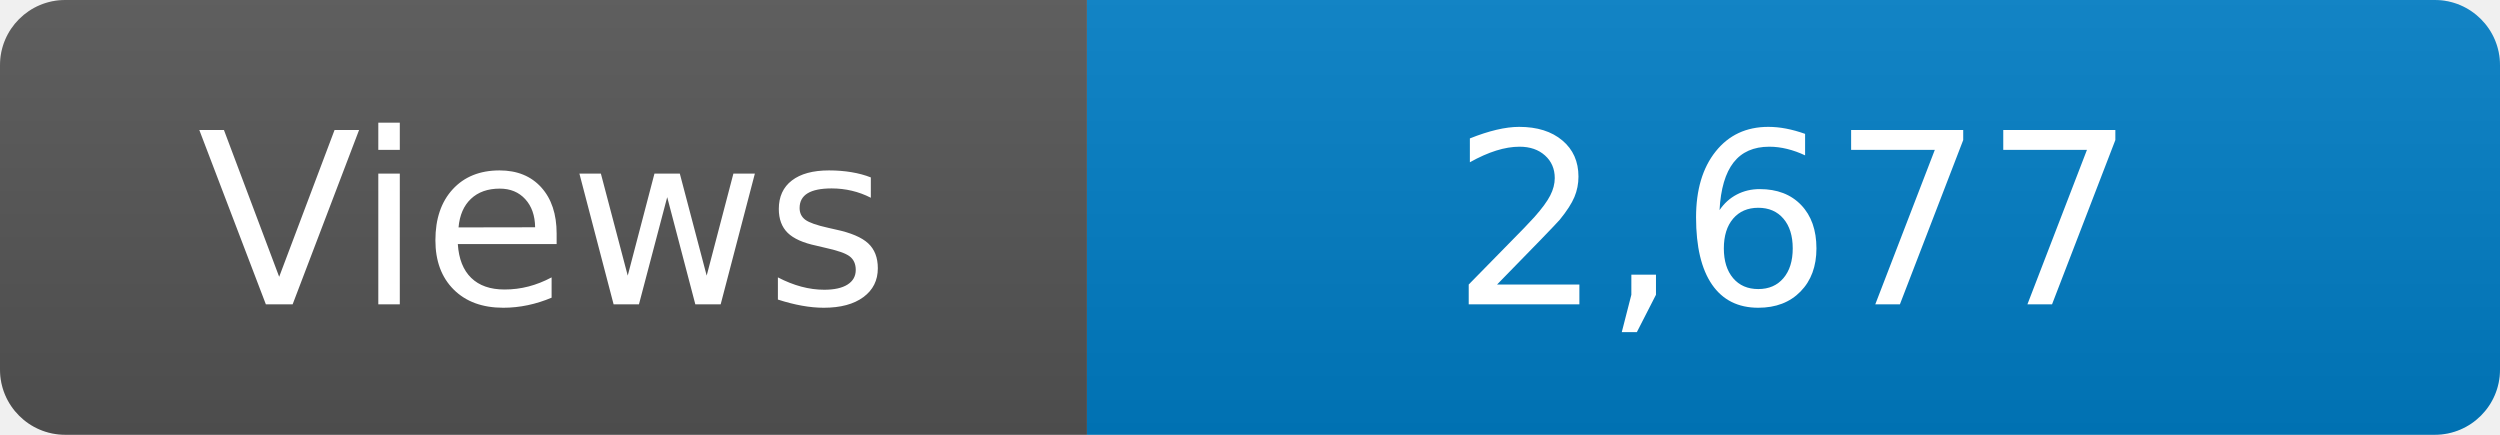
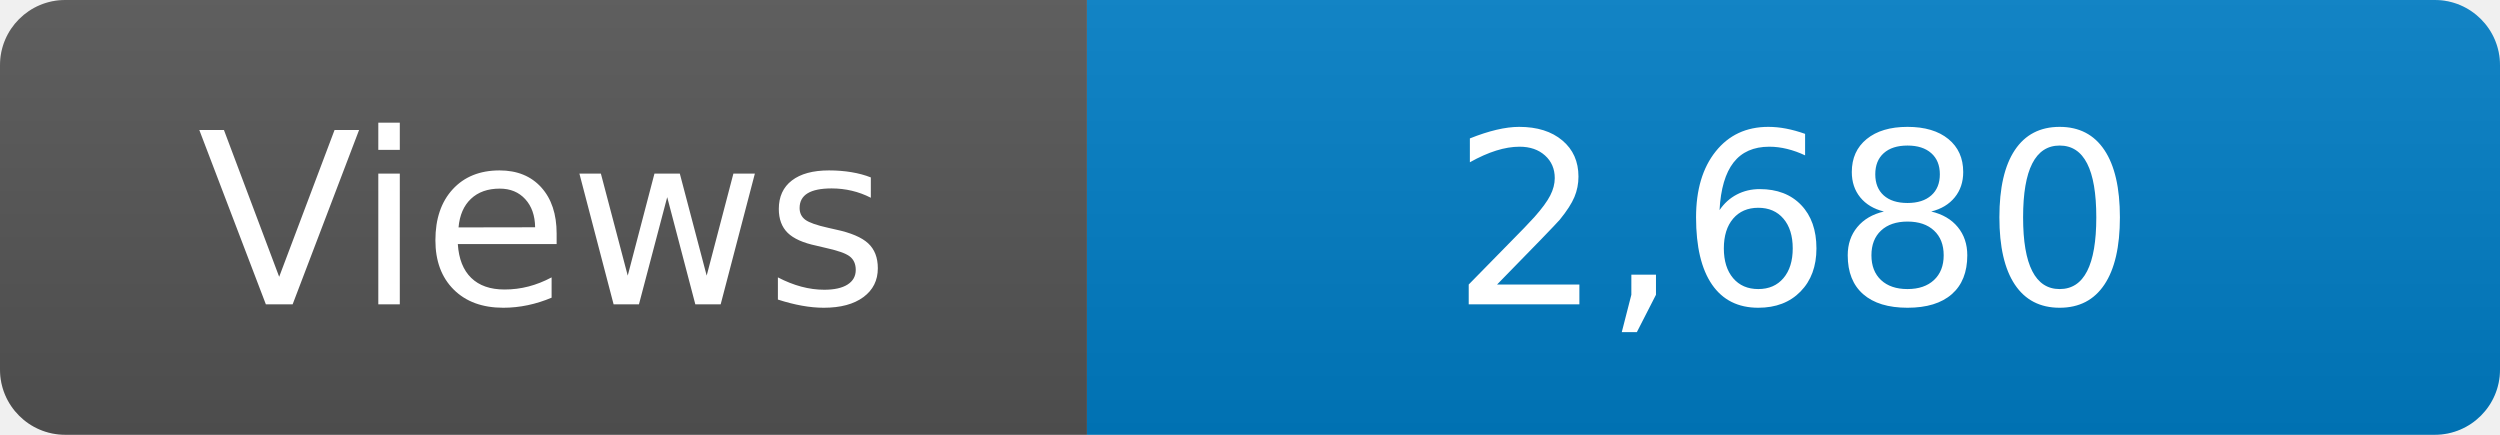
<svg xmlns="http://www.w3.org/2000/svg" width="115" height="20" role="img" aria-label="Maintained?: yes">
  <linearGradient id="s" x2="0" y2="100%">
    <stop offset="0" stop-color="#bbb" stop-opacity=".1" />
    <stop offset="1" stop-opacity=".1" />
  </linearGradient>
  <clipPath id="r">
    <rect width="115" height="20" rx="3" fill="#fff" />
  </clipPath>
  <g clip-path="url(#r)">
    <rect width="50" height="20" fill="#555" />
    <rect x="50" width="160" height="20" fill="#007ec6" />
    <rect width="115" height="20" fill="url(#s)" />
  </g>
  <g fill="#fff" text-anchor="middle" font-family="Verdana,Geneva,DejaVu Sans,sans-serif" font-size="110">
    <text x="250" y="140" transform="scale(.1)" fill="#fff">Views</text>
-     <text x="825" y="140" transform="scale(.1)" fill="#fff">2,677</text>
+     <text x="825" y="140" transform="scale(.1)" fill="#fff">2,680</text>
  </g>
</svg>
